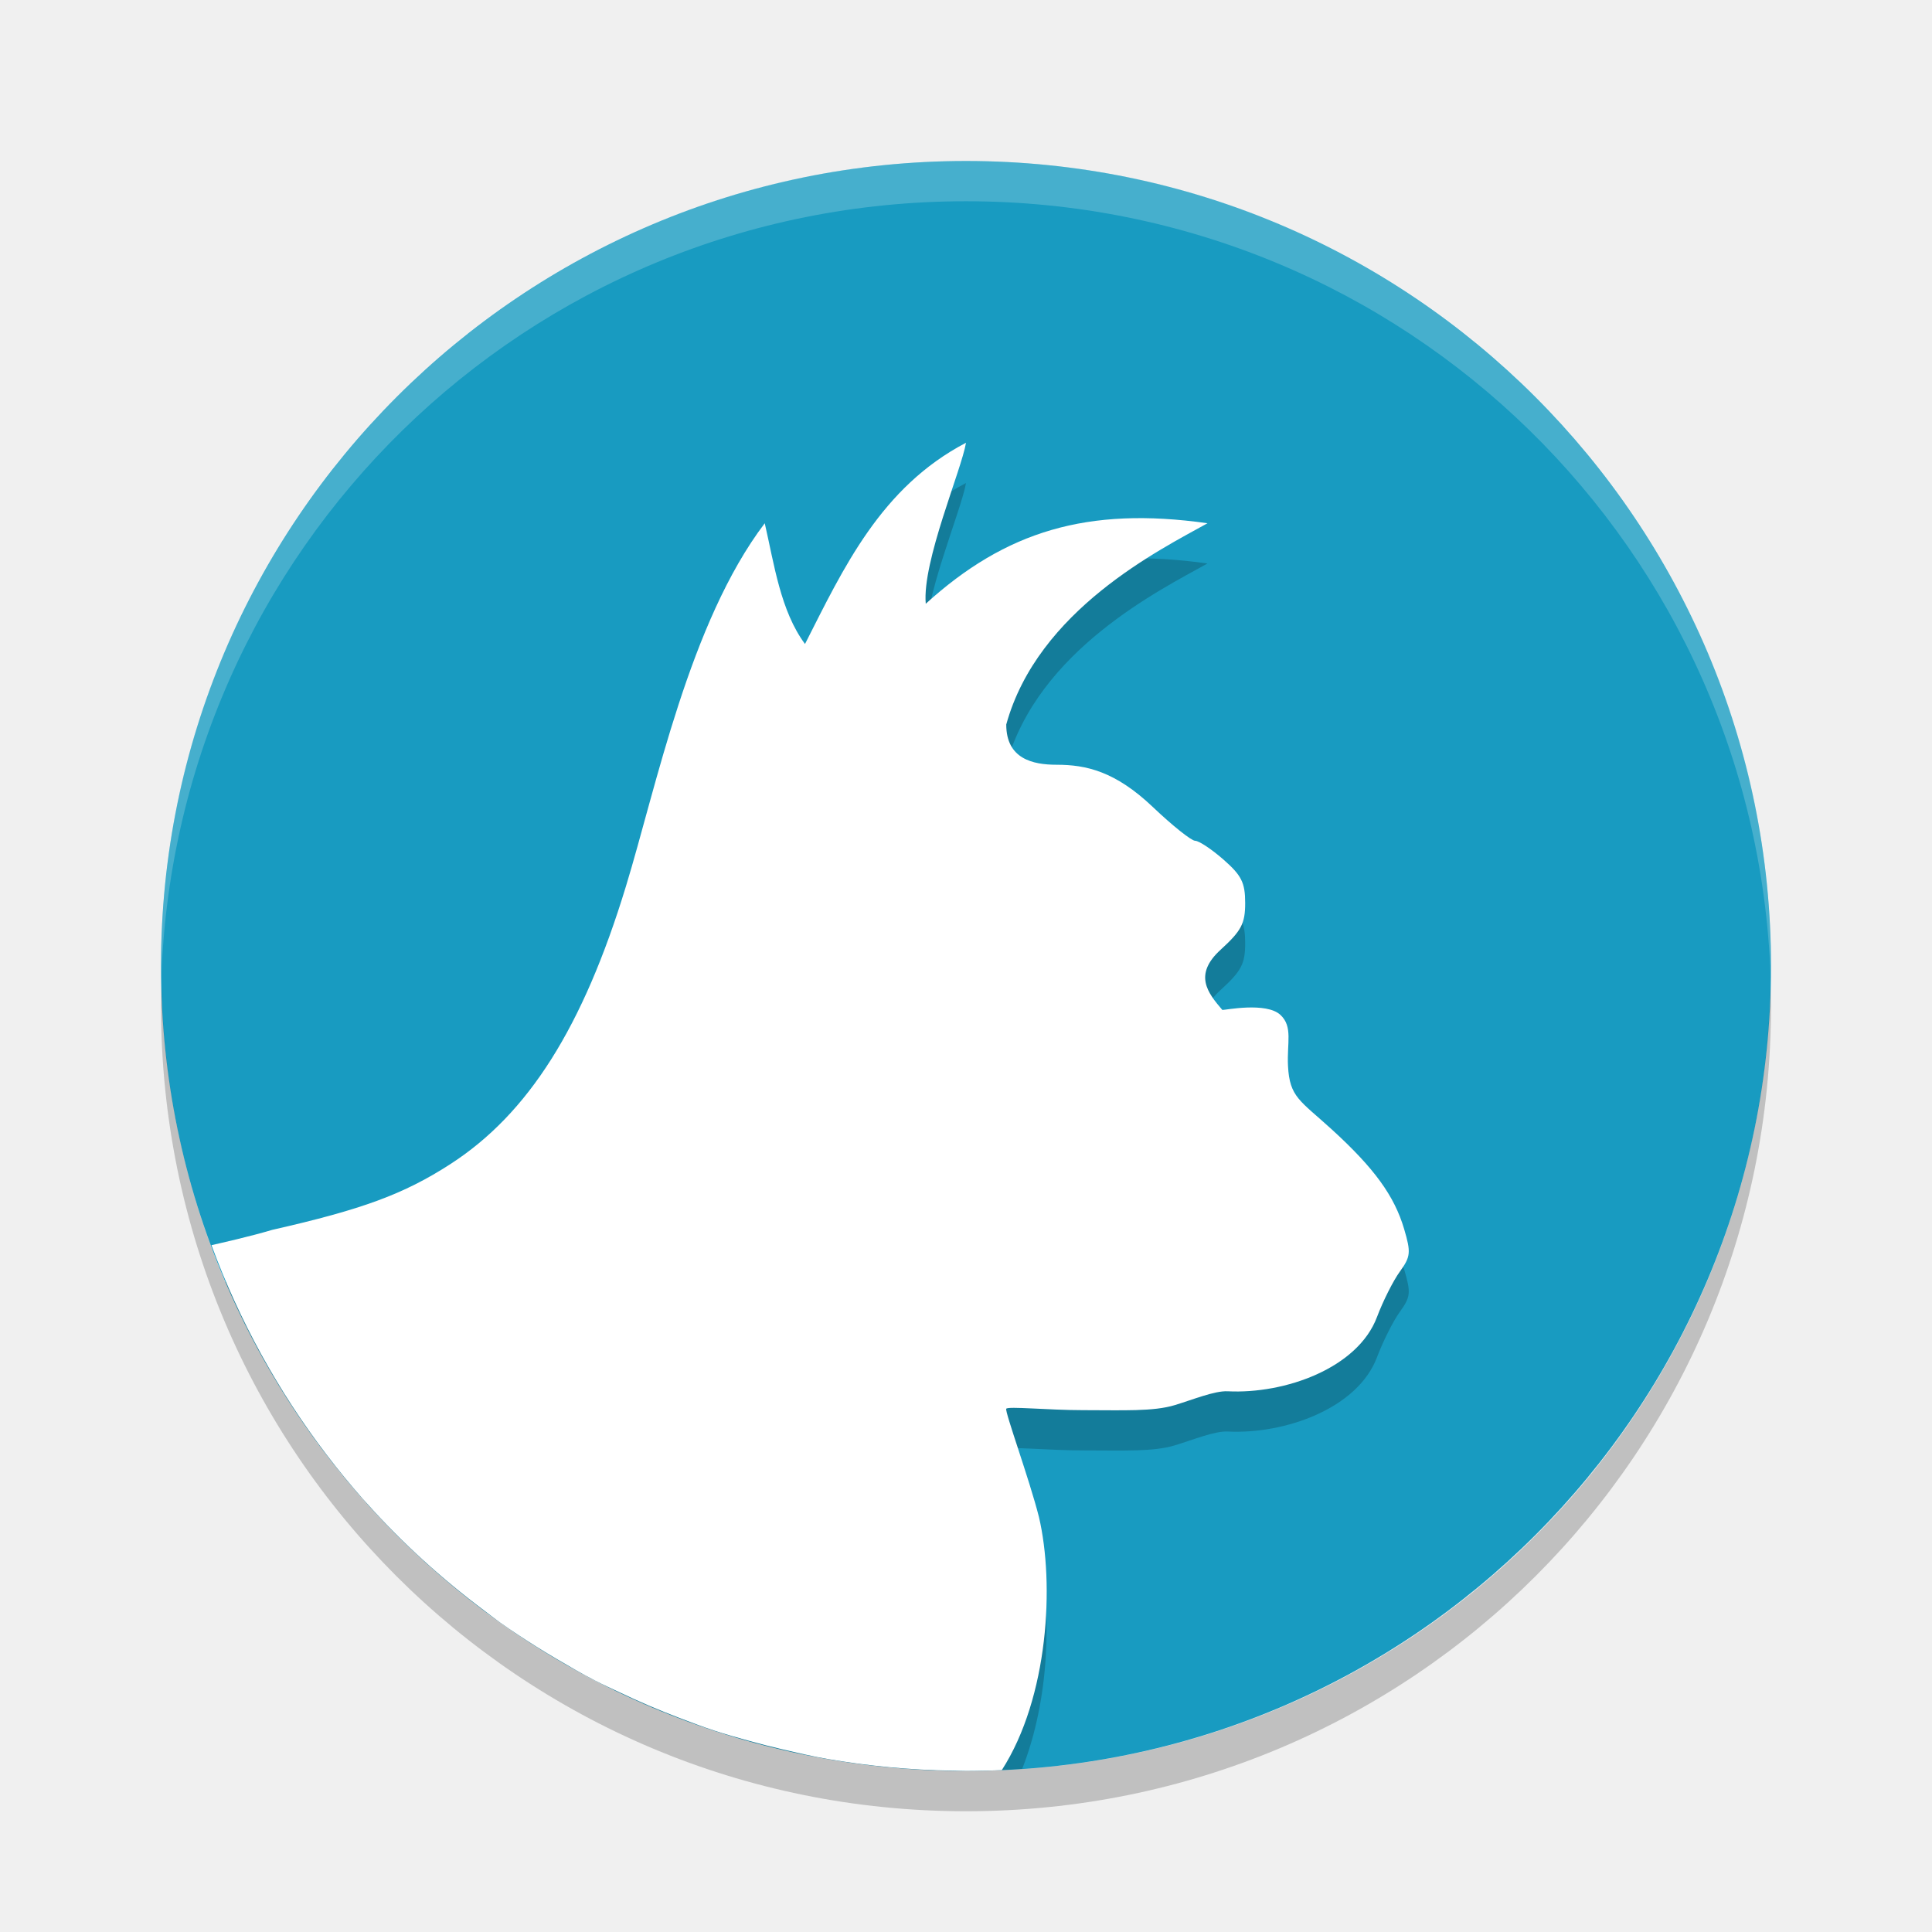
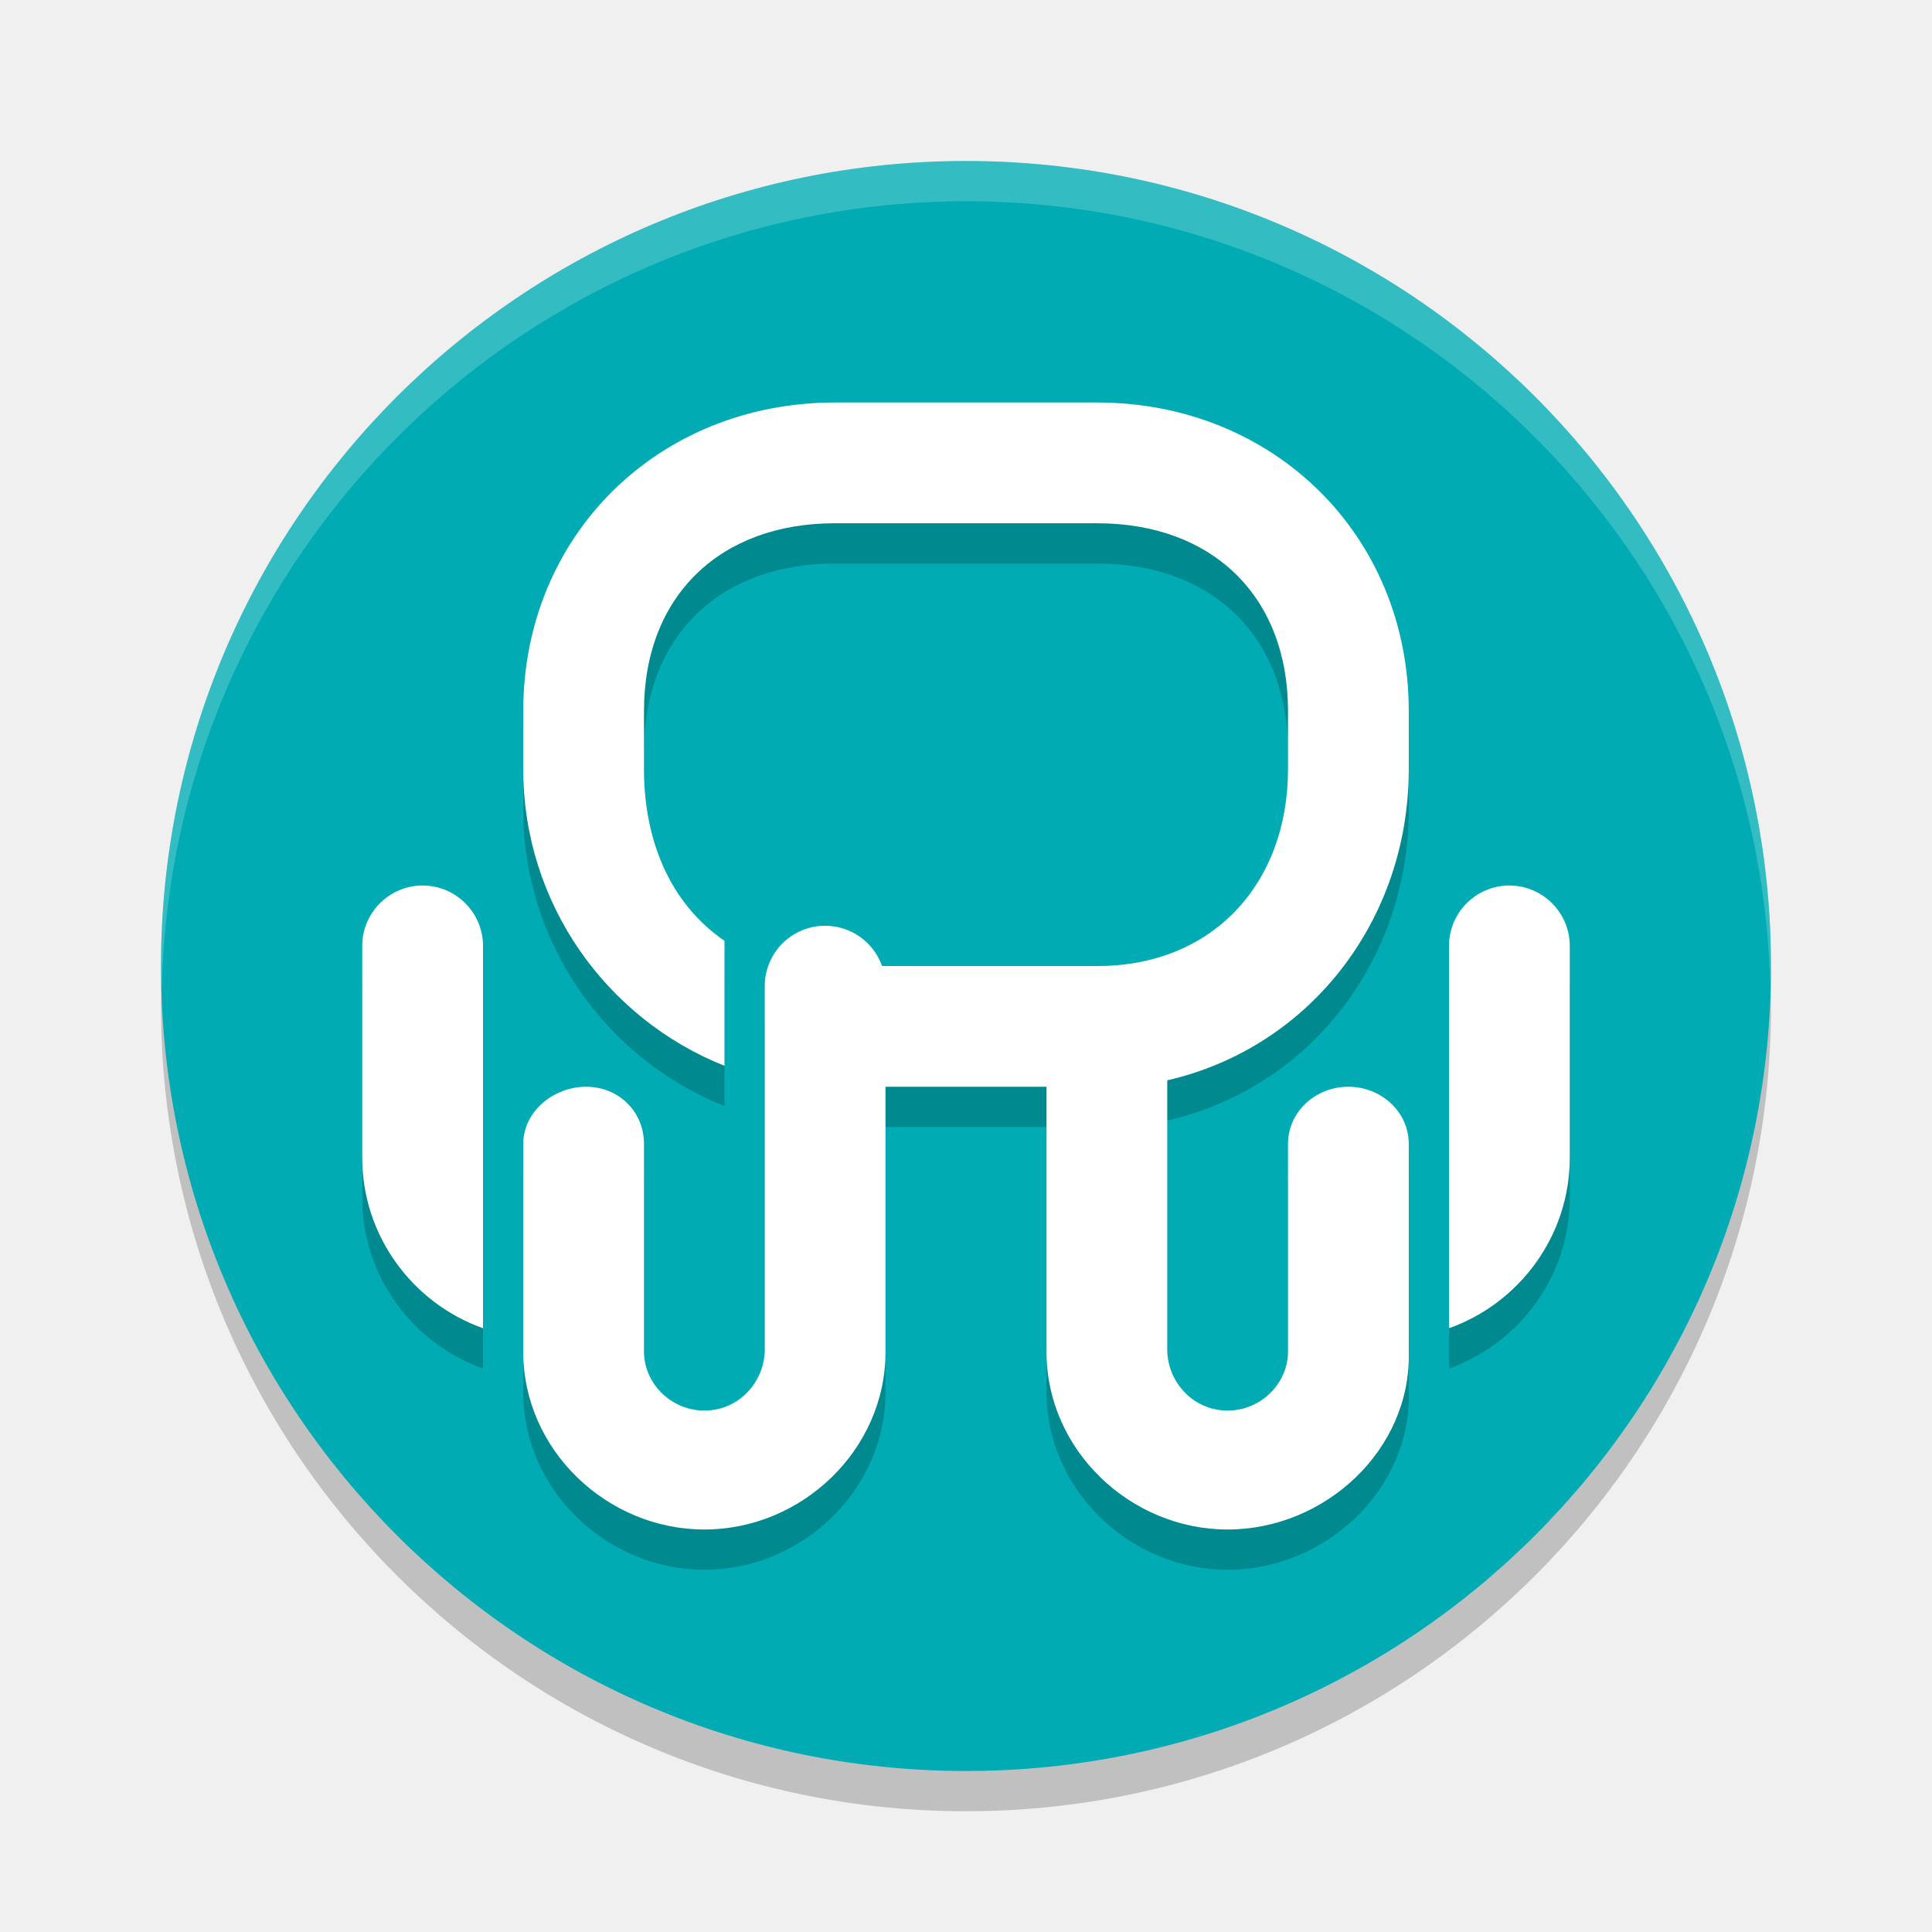
- <svg xmlns="http://www.w3.org/2000/svg" width="48" height="48" version="1">
-   <rect fill="#189bc1" width="40" height="40" x="4" y="4" rx="20" ry="20" />
-   <path opacity=".2" d="m24 12c-2.117 1.108-3.042 3.112-4 5-0.609-0.823-0.764-1.977-1-3-1.871 2.464-2.696 6.558-3.449 9.021-1.067 3.502-2.425 5.651-4.365 6.903-1.153 0.744-2.187 1.125-4.42 1.631-0.437 0.13-0.846 0.22-1.172 0.295 3.04 7.155 10.117 12.15 18.406 12.15 0.47 0 0.935-0.021 1.396-0.053 0.682-1.73 0.738-3.888 0.416-5.258-0.237-0.938-0.853-2.623-0.812-2.689s1.045 0.035 1.9 0.035c1.01 0 1.751 0.037 2.286-0.125 0.452-0.137 0.993-0.36 1.314-0.344 1.427 0.072 3.234-0.576 3.711-1.845 0.148-0.395 0.404-0.903 0.568-1.129 0.269-0.371 0.278-0.476 0.106-1.059-0.244-0.824-0.741-1.508-1.793-2.469-0.797-0.727-1.052-0.802-1.092-1.582-0.029-0.572 0.125-0.973-0.186-1.265-0.351-0.332-1.387-0.119-1.445-0.125-0.369-0.43-0.721-0.878-0.041-1.498 0.514-0.47 0.608-0.646 0.608-1.16 0-0.506-0.092-0.686-0.538-1.077-0.294-0.258-0.611-0.468-0.705-0.468-0.093 0-0.567-0.378-1.05-0.838-0.938-0.892-1.663-1.051-2.393-1.051-0.591 0-1.25-0.146-1.25-1 0.786-2.845 3.821-4.343 5-5-2.986-0.423-5.019 0.202-7 2-0.093-1.045 0.889-3.325 1-4z" />
-   <path fill="#ffffff" d="m24 11c-2.117 1.108-3.042 3.112-4 5-0.609-0.823-0.764-1.977-1-3-1.871 2.464-2.696 6.558-3.449 9.021-1.067 3.502-2.425 5.651-4.365 6.903-1.153 0.744-2.187 1.125-4.42 1.631-0.564 0.168-1.267 0.325-1.512 0.381 0.694 1.884 1.662 3.634 2.856 5.201 0.288 0.378 0.589 0.745 0.902 1.101 0.035 0.04 0.072 0.078 0.107 0.117 0.882 0.986 1.865 1.877 2.926 2.67 0.127 0.095 0.25 0.194 0.379 0.286 0.296 0.21 0.601 0.409 0.908 0.603 0.172 0.108 0.346 0.213 0.522 0.316 0.3 0.178 0.601 0.352 0.912 0.514 0.205 0.107 0.417 0.201 0.627 0.301 0.485 0.232 0.981 0.444 1.488 0.637 0.29 0.11 0.58 0.221 0.877 0.318 0.268 0.088 0.541 0.164 0.814 0.24 0.297 0.083 0.595 0.159 0.897 0.229 0.361 0.083 0.721 0.169 1.09 0.232 1.011 0.175 2.048 0.274 3.107 0.291h0.008c0.109 0.002 0.216 0.008 0.326 0.008 0.298 0 0.594-0.009 0.889-0.021 1.163-1.808 1.313-4.632 0.923-6.29-0.237-0.938-0.853-2.623-0.812-2.689s1.045 0.035 1.9 0.035c1.01 0 1.751 0.037 2.286-0.125 0.452-0.137 0.993-0.36 1.314-0.344 1.427 0.072 3.234-0.576 3.711-1.845 0.148-0.395 0.404-0.903 0.568-1.129 0.269-0.371 0.278-0.476 0.106-1.059-0.244-0.824-0.741-1.508-1.793-2.469-0.797-0.727-1.052-0.802-1.092-1.582-0.029-0.572 0.125-0.973-0.186-1.265-0.351-0.332-1.387-0.119-1.445-0.125-0.369-0.43-0.721-0.878-0.041-1.498 0.514-0.47 0.608-0.646 0.608-1.16 0-0.506-0.092-0.686-0.538-1.077-0.294-0.258-0.611-0.468-0.705-0.468-0.093 0-0.567-0.378-1.05-0.838-0.938-0.892-1.663-1.051-2.393-1.051-0.591 0-1.25-0.146-1.25-1 0.786-2.845 3.821-4.343 5-5-2.986-0.423-5.019 0.202-7 2-0.093-1.045 0.889-3.325 1-4z" />
-   <path fill="#fff" opacity=".2" d="m24 4c-11.079 0-19.998 8.92-19.998 20 0 0.168-0.004 0.333 0 0.5 0.264-10.846 9.087-19.5 19.998-19.5s19.734 8.654 19.998 19.5c0.004-0.167 0-0.332 0-0.5 0-11.08-8.919-20-19.998-20z" />
-   <path opacity=".2" d="m4.012 24.5c-0.004 0.167-0.012 0.332-0.012 0.5 0 11.08 8.92 20 20 20s20-8.92 20-20c0-0.168-0.008-0.333-0.012-0.5-0.264 10.846-9.076 19.5-19.988 19.5s-19.724-8.654-19.988-19.5z" />
+ <svg xmlns="http://www.w3.org/2000/svg" width="48" height="48" version="1.1">
+   <circle style="opacity:0.2" cx="24" cy="25" r="20" />
+   <circle style="fill:#00abb3" cx="24" cy="24" r="20" />
+   <path style="opacity:0.2;fill:#ffffff" d="M 24,4 A 20,20 0 0 0 4,24 20,20 0 0 0 4.021,24.582 20,20 0 0 1 24,5 20,20 0 0 1 43.979,24.418 20,20 0 0 0 44,24 20,20 0 0 0 24,4 Z" />
+   <path style="opacity:0.2" d="M 20.742,11 C 16.369,11 13,14.289 13,18.662 v 1.449 c 0,3.34 2.071,6.203 5,7.369 V 25 24.375 C 16.643,23.441 16,21.88 16,20.111 V 18.662 C 16,15.808 17.888,14 20.742,14 h 6.516 C 30.112,14 32,15.808 32,18.662 v 1.449 C 32,22.965 30.112,25.008 27.258,25 H 24 22.951 21.914 A 1.5,1.5 0 0 0 20.5,24 1.5,1.5 0 0 0 19,25.5 v 9.035 c 0,0.685 -0.482,1.312 -1.148,1.469 C 16.893,36.23 16,35.499 16,34.576 V 30.939 29.422 C 16,28.614 15.369,28 14.561,28 13.752,28 13,28.614 13,29.422 v 5.17 C 13,37.017 15.075,39 17.5,39 19.925,39 22,37.017 22,34.592 V 31.637 30.984 29.637 29.049 28 h 4 v 6.592 C 26,37.017 28.075,39 30.5,39 32.925,39 35.061,37.016 35,34.592 V 30.939 29.422 C 35,28.614 34.308,28 33.5,28 32.692,28 32,28.614 32,29.422 v 5.154 c 0,0.923 -0.893,1.654 -1.852,1.428 C 29.482,35.847 29,35.22 29,34.535 v -4.463 -2.133 -0.1 c 3.523,-0.807 6,-3.964 6,-7.729 V 18.662 C 35,14.289 31.631,11 27.258,11 Z M 10.5,23 C 9.675,23 9,23.674 9,24.498 v 5.268 C 9,31.712 10.257,33.38 12,34 V 29.547 26.045 24.498 C 12,23.674 11.325,23 10.5,23 Z m 27,0 C 36.675,23 36,23.674 36,24.498 V 34 c 1.743,-0.62 3,-2.288 3,-4.234 V 26.045 24.498 C 39,23.674 38.325,23 37.5,23 Z" />
+   <path style="fill:#ffffff" d="M 20.742 10 C 16.369 10 13 13.289 13 17.662 L 13 19.111 C 13 22.452 15.071 25.314 18 26.48 L 18 24 L 18 23.375 C 16.643 22.441 16 20.88 16 19.111 L 16 17.662 C 16 14.808 17.888 13 20.742 13 L 27.258 13 C 30.112 13 32 14.808 32 17.662 L 32 19.111 C 32 21.965 30.112 24.008 27.258 24 L 24 24 L 22.951 24 L 21.914 24 A 1.5 1.5 0 0 0 20.5 23 A 1.5 1.5 0 0 0 19 24.5 L 19 33.535 C 19 34.22 18.518 34.847 17.852 35.004 C 16.893 35.23 16 34.499 16 33.576 L 16 29.939 L 16 28.422 C 16 27.614 15.369 27 14.561 27 C 13.752 27 13 27.614 13 28.422 L 13 33.592 C 13 36.017 15.075 38 17.5 38 C 19.925 38 22 36.017 22 33.592 L 22 30.637 L 22 29.984 L 22 28.637 L 22 28.049 L 22 27 L 26 27 L 26 33.592 C 26 36.017 28.075 38 30.5 38 C 32.925 38 35.061 36.016 35 33.592 L 35 29.939 L 35 28.422 C 35 27.614 34.308 27 33.5 27 C 32.692 27 32 27.614 32 28.422 L 32 33.576 C 32 34.499 31.107 35.23 30.148 35.004 C 29.482 34.847 29 34.22 29 33.535 L 29 29.072 L 29 26.939 L 29 26.84 C 32.523 26.033 35 22.875 35 19.111 L 35 17.662 C 35 13.289 31.631 10 27.258 10 L 20.742 10 z M 10.5 22 C 9.675 22 9 22.674 9 23.498 L 9 28.766 C 9 30.712 10.257 32.38 12 33 L 12 28.547 L 12 25.045 L 12 23.498 C 12 22.674 11.325 22 10.5 22 z M 37.5 22 C 36.675 22 36 22.674 36 23.498 L 36 33 C 37.743 32.38 39 30.712 39 28.766 L 39 25.045 L 39 23.498 C 39 22.674 38.325 22 37.5 22 z" />
</svg>
